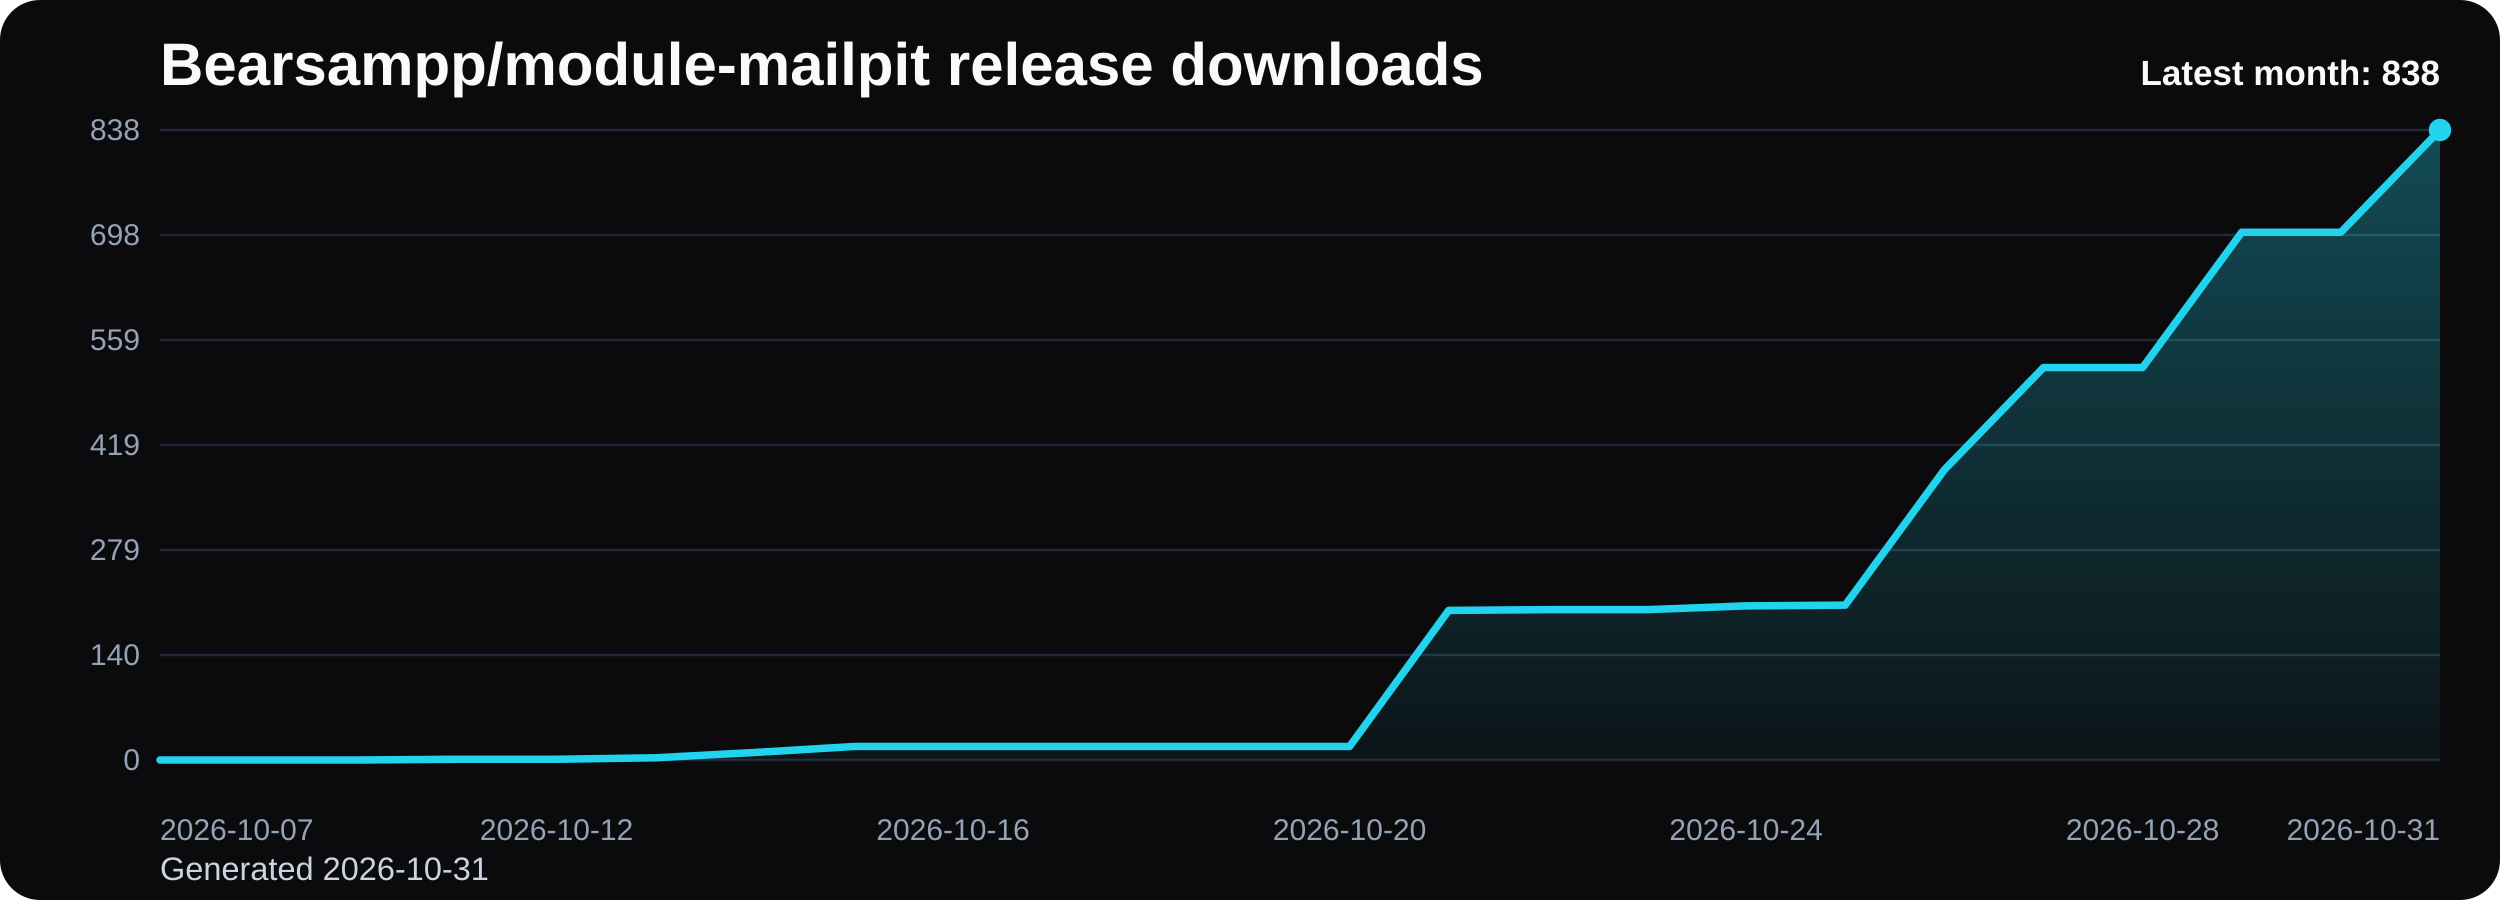
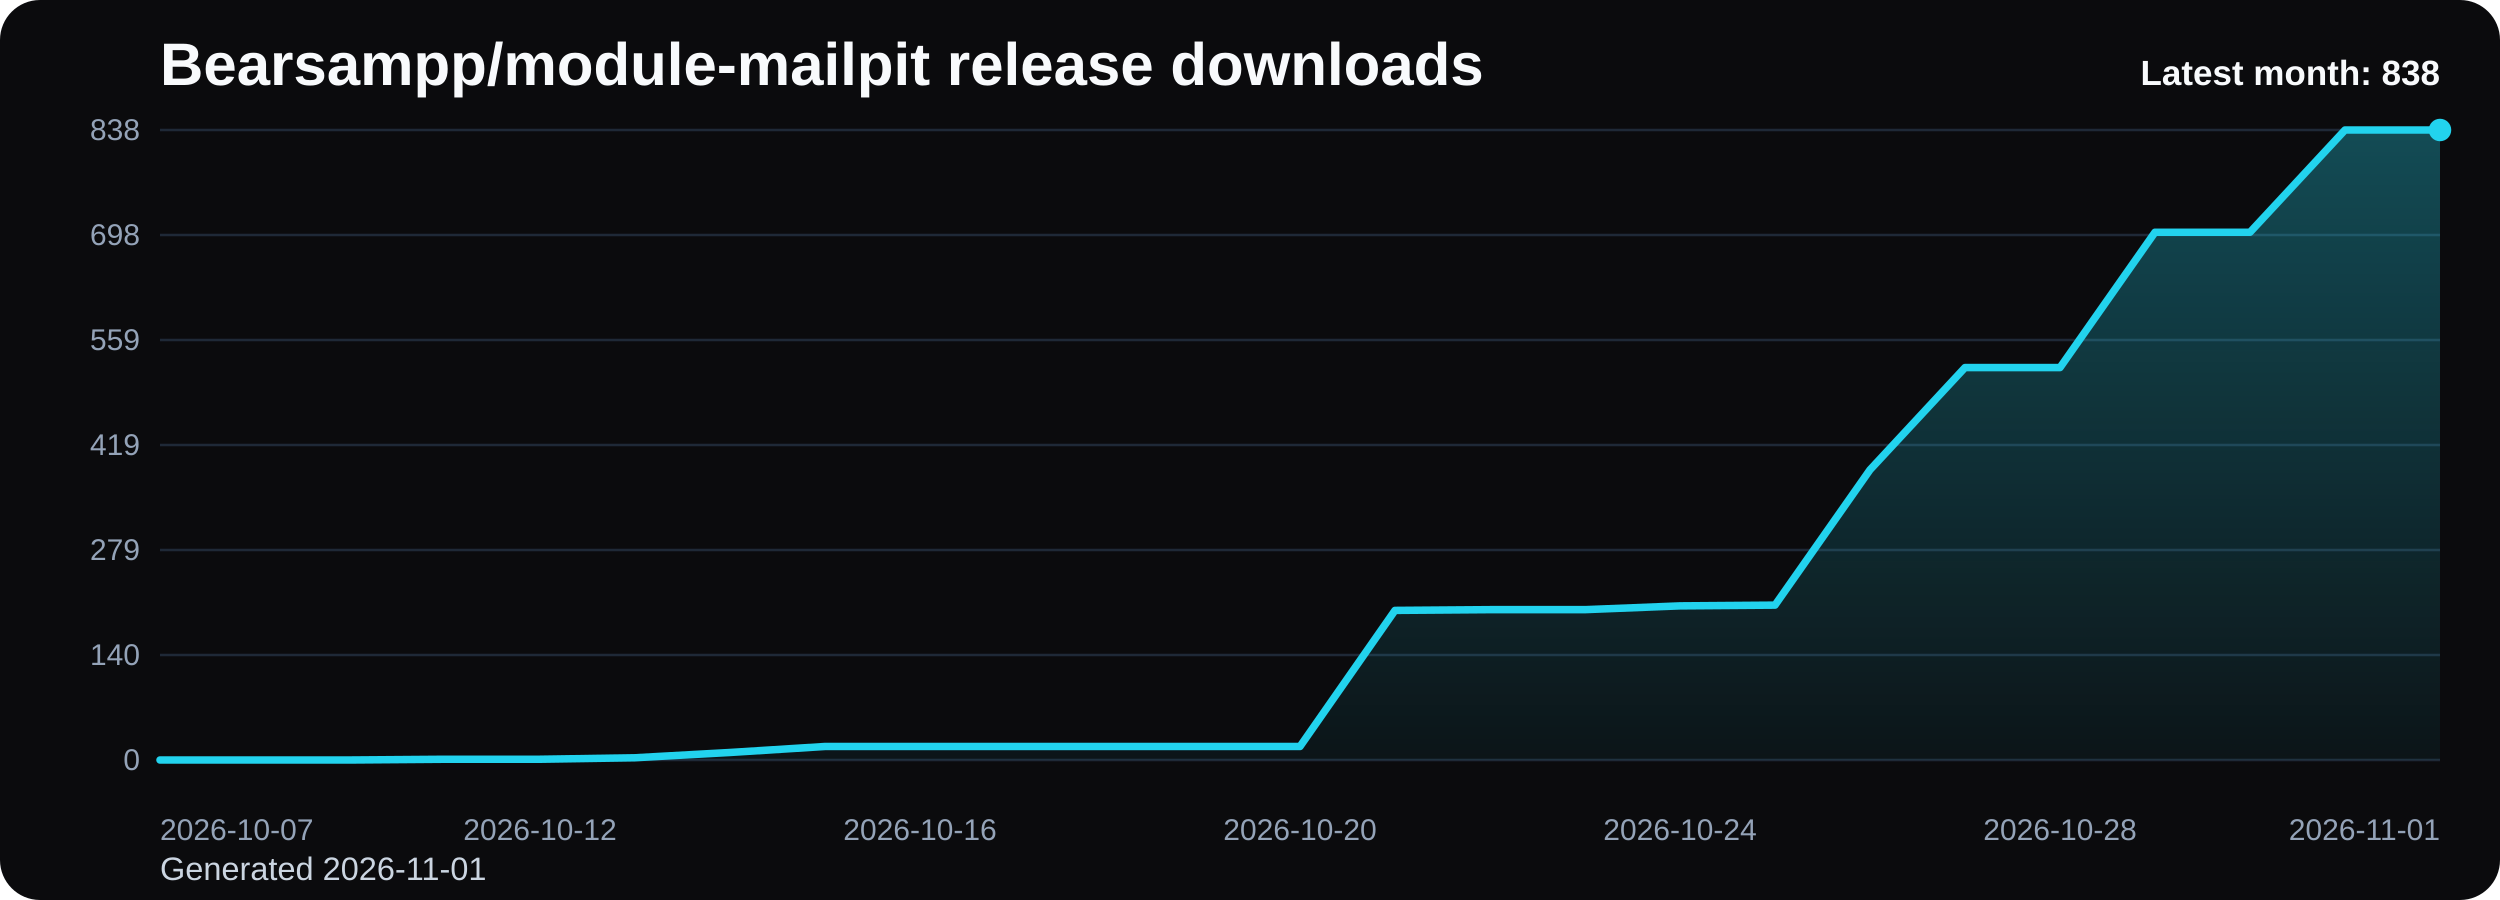
<svg xmlns="http://www.w3.org/2000/svg" viewBox="0 0 1000 360" role="img" aria-label="Bearsampp/module-mailpit release downloads chart">
  <defs>
    <linearGradient id="fill-monthly-black" x1="0" y1="0" x2="0" y2="1">
      <stop offset="0%" stop-color="#22d3ee" stop-opacity="0.32" />
      <stop offset="100%" stop-color="#22d3ee" stop-opacity="0.05" />
    </linearGradient>
    <style>
      .bg { fill: #0b0b0d; }
      .title { font: 700 24px Arial, sans-serif; fill: #f8fafc; }
      .sub { font: 400 13px Arial, sans-serif; fill: #cbd5e1; }
      .grid { stroke: #1f2937; stroke-width: 1; }
      .axis { font: 400 12px Arial, sans-serif; fill: #94a3b8; }
      .line { fill: none; stroke: #22d3ee; stroke-width: 3; stroke-linecap: round; stroke-linejoin: round; }
      .dot { fill: #22d3ee; }
      .value { font: 600 11px Arial, sans-serif; fill: #cbd5e1; }
      .latest { font: 700 14px Arial, sans-serif; fill: #f8fafc; }
    </style>
  </defs>
  <rect class="bg" x="0" y="0" width="1000" height="360" rx="16" />
  <text class="title" x="64" y="34">Bearsampp/module-mailpit release downloads</text>
-   <text class="sub" x="64" y="352">Generated 2026-10-31</text>
+   <text class="sub" x="64" y="352">Generated 2026-11-01</text>
  <line x1="64" y1="52.00" x2="976" y2="52.00" class="grid" />
  <text x="56" y="56.00" text-anchor="end" class="axis">838</text>
  <line x1="64" y1="94.00" x2="976" y2="94.00" class="grid" />
  <text x="56" y="98.00" text-anchor="end" class="axis">698</text>
  <line x1="64" y1="136.00" x2="976" y2="136.00" class="grid" />
  <text x="56" y="140.00" text-anchor="end" class="axis">559</text>
  <line x1="64" y1="178.00" x2="976" y2="178.00" class="grid" />
  <text x="56" y="182.00" text-anchor="end" class="axis">419</text>
  <line x1="64" y1="220.00" x2="976" y2="220.00" class="grid" />
  <text x="56" y="224.00" text-anchor="end" class="axis">279</text>
  <line x1="64" y1="262.00" x2="976" y2="262.00" class="grid" />
  <text x="56" y="266.00" text-anchor="end" class="axis">140</text>
  <line x1="64" y1="304.00" x2="976" y2="304.00" class="grid" />
  <text x="56" y="308.00" text-anchor="end" class="axis">0</text>
-   <path d="M 64.00 304 L 64.00 304.00 L 103.65 304.00 L 143.30 304.00 L 182.96 303.70 L 222.61 303.70 L 262.26 303.10 L 301.91 300.99 L 341.57 298.59 L 381.22 298.59 L 420.87 298.59 L 460.52 298.59 L 500.17 298.59 L 539.83 298.59 L 579.48 244.16 L 619.13 243.86 L 658.78 243.86 L 698.43 242.35 L 738.09 242.05 L 777.74 187.92 L 817.39 147.03 L 857.04 147.03 L 896.70 92.90 L 936.35 92.90 L 976.00 52.00 L 976.00 304 Z" fill="url(#fill-monthly-black)" />
-   <polyline class="line" points="64.00,304.00 103.65,304.00 143.30,304.00 182.96,303.70 222.61,303.70 262.26,303.10 301.91,300.99 341.57,298.59 381.22,298.59 420.87,298.59 460.52,298.59 500.17,298.59 539.83,298.59 579.48,244.16 619.13,243.86 658.78,243.86 698.43,242.35 738.09,242.05 777.74,187.92 817.39,147.03 857.04,147.03 896.70,92.90 936.35,92.90 976.00,52.00" />
+   <path d="M 64.00 304 L 64.00 304.00 L 102.00 304.00 L 140.00 304.00 L 178.00 303.70 L 216.00 303.70 L 254.00 303.10 L 292.00 300.99 L 330.00 298.59 L 368.00 298.59 L 406.00 298.59 L 444.00 298.59 L 482.00 298.59 L 520.00 298.59 L 558.00 244.16 L 596.00 243.86 L 634.00 243.86 L 672.00 242.35 L 710.00 242.05 L 748.00 187.92 L 786.00 147.03 L 824.00 147.03 L 862.00 92.90 L 900.00 92.90 L 938.00 52.00 L 976.00 52.00 L 976.00 304 Z" fill="url(#fill-monthly-black)" />
+   <polyline class="line" points="64.00,304.00 102.00,304.00 140.00,304.00 178.00,303.70 216.00,303.70 254.00,303.10 292.00,300.99 330.00,298.59 368.00,298.59 406.00,298.59 444.00,298.59 482.00,298.59 520.00,298.59 558.00,244.16 596.00,243.86 634.00,243.86 672.00,242.35 710.00,242.05 748.00,187.92 786.00,147.03 824.00,147.03 862.00,92.90 900.00,92.90 938.00,52.00 976.00,52.00" />
  <circle class="dot" cx="976.00" cy="52.00" r="4.5" />
  <text class="axis" x="64.00" y="336" text-anchor="start">2026-10-07</text>
-   <text class="axis" x="222.61" y="336" text-anchor="middle">2026-10-12</text>
-   <text class="axis" x="381.22" y="336" text-anchor="middle">2026-10-16</text>
-   <text class="axis" x="539.83" y="336" text-anchor="middle">2026-10-20</text>
-   <text class="axis" x="698.43" y="336" text-anchor="middle">2026-10-24</text>
-   <text class="axis" x="857.04" y="336" text-anchor="middle">2026-10-28</text>
-   <text class="axis" x="976.00" y="336" text-anchor="end">2026-10-31</text>
+   <text class="axis" x="216.00" y="336" text-anchor="middle">2026-10-12</text>
+   <text class="axis" x="368.00" y="336" text-anchor="middle">2026-10-16</text>
+   <text class="axis" x="520.00" y="336" text-anchor="middle">2026-10-20</text>
+   <text class="axis" x="672.00" y="336" text-anchor="middle">2026-10-24</text>
+   <text class="axis" x="824.00" y="336" text-anchor="middle">2026-10-28</text>
+   <text class="axis" x="976.00" y="336" text-anchor="end">2026-11-01</text>
  <text class="latest" x="976" y="34" text-anchor="end">Latest month: 838</text>
</svg>
